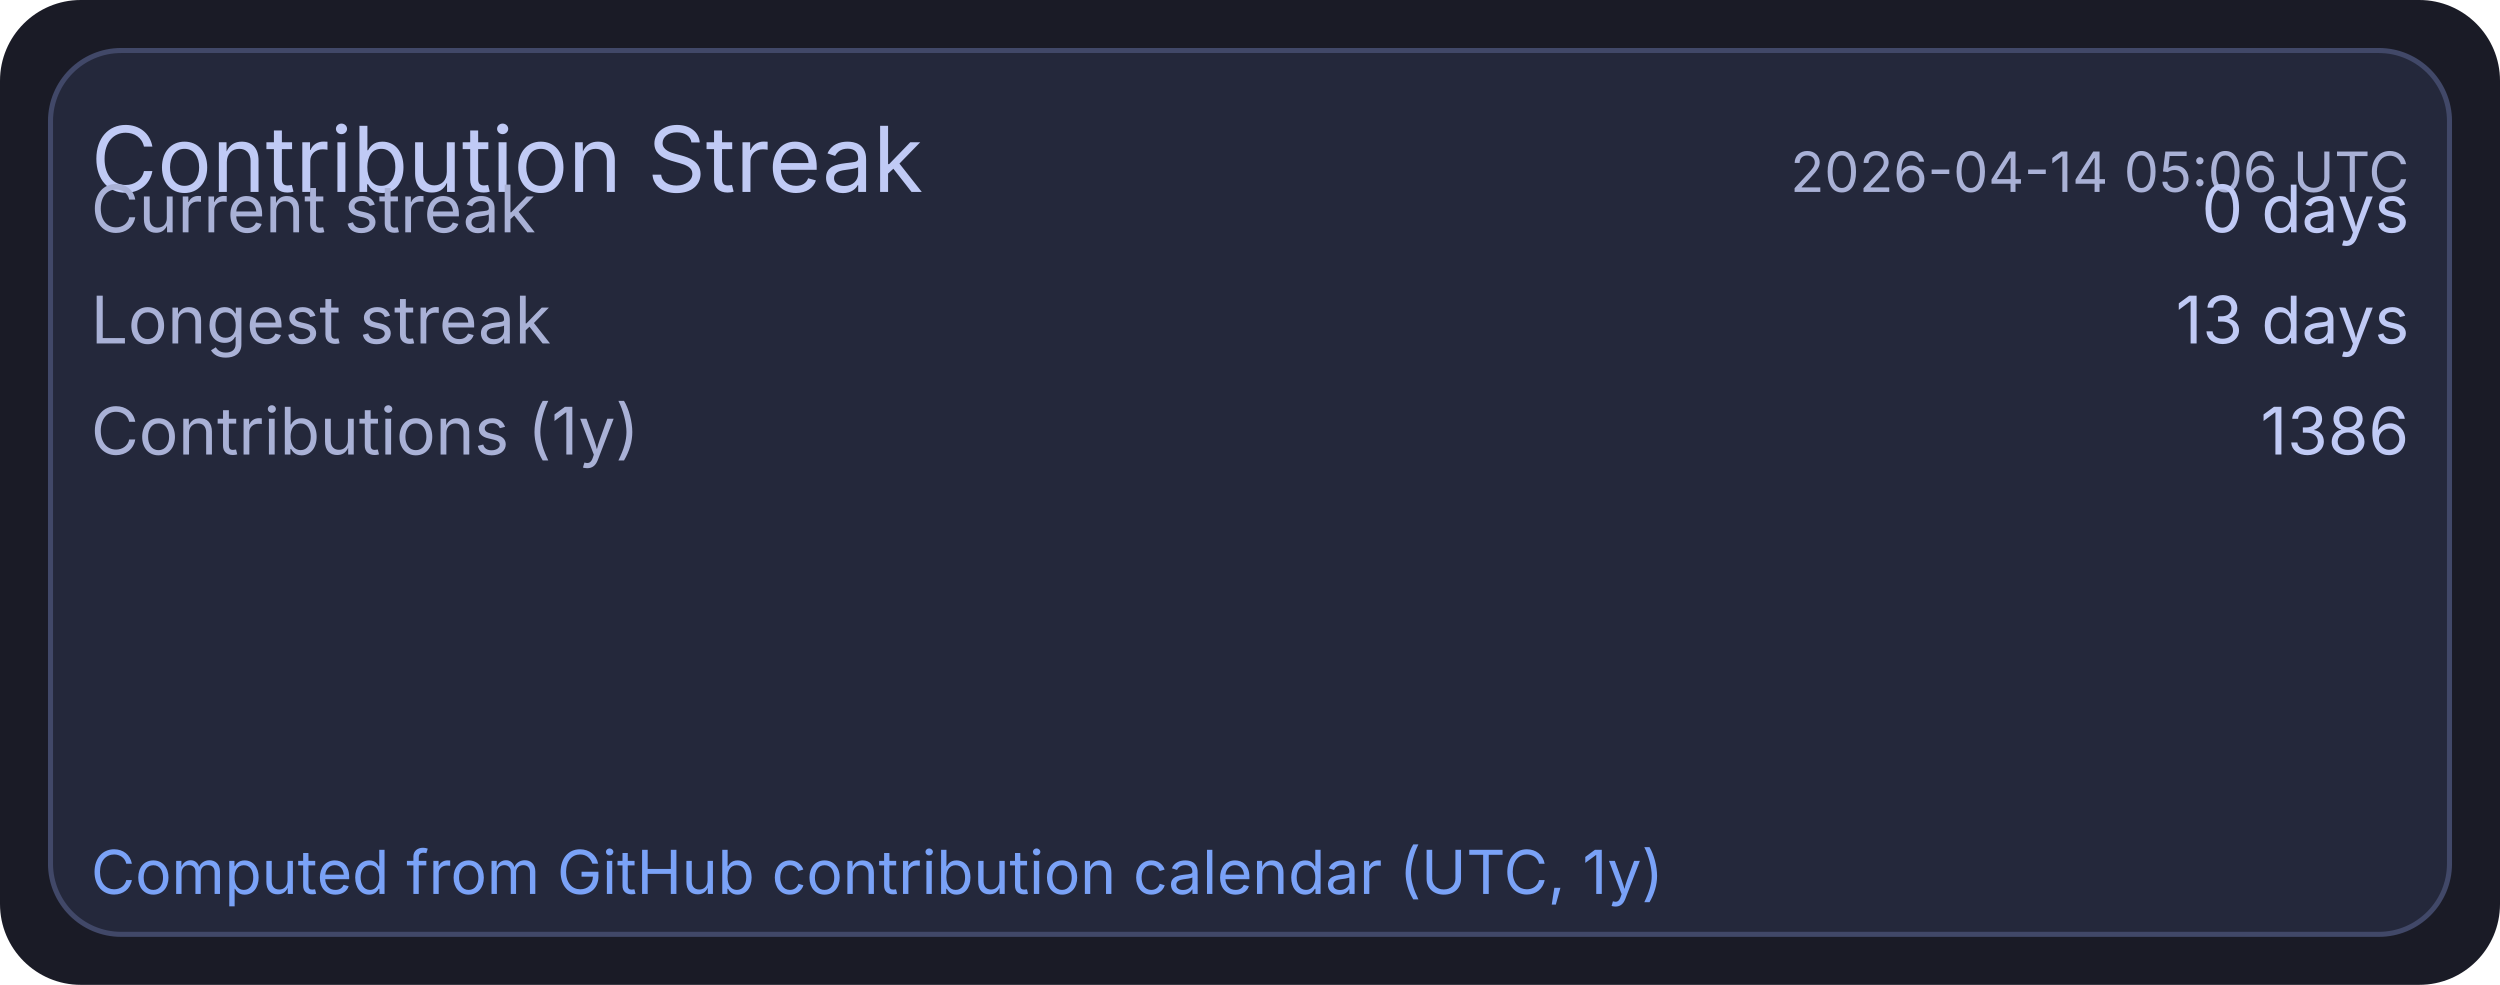
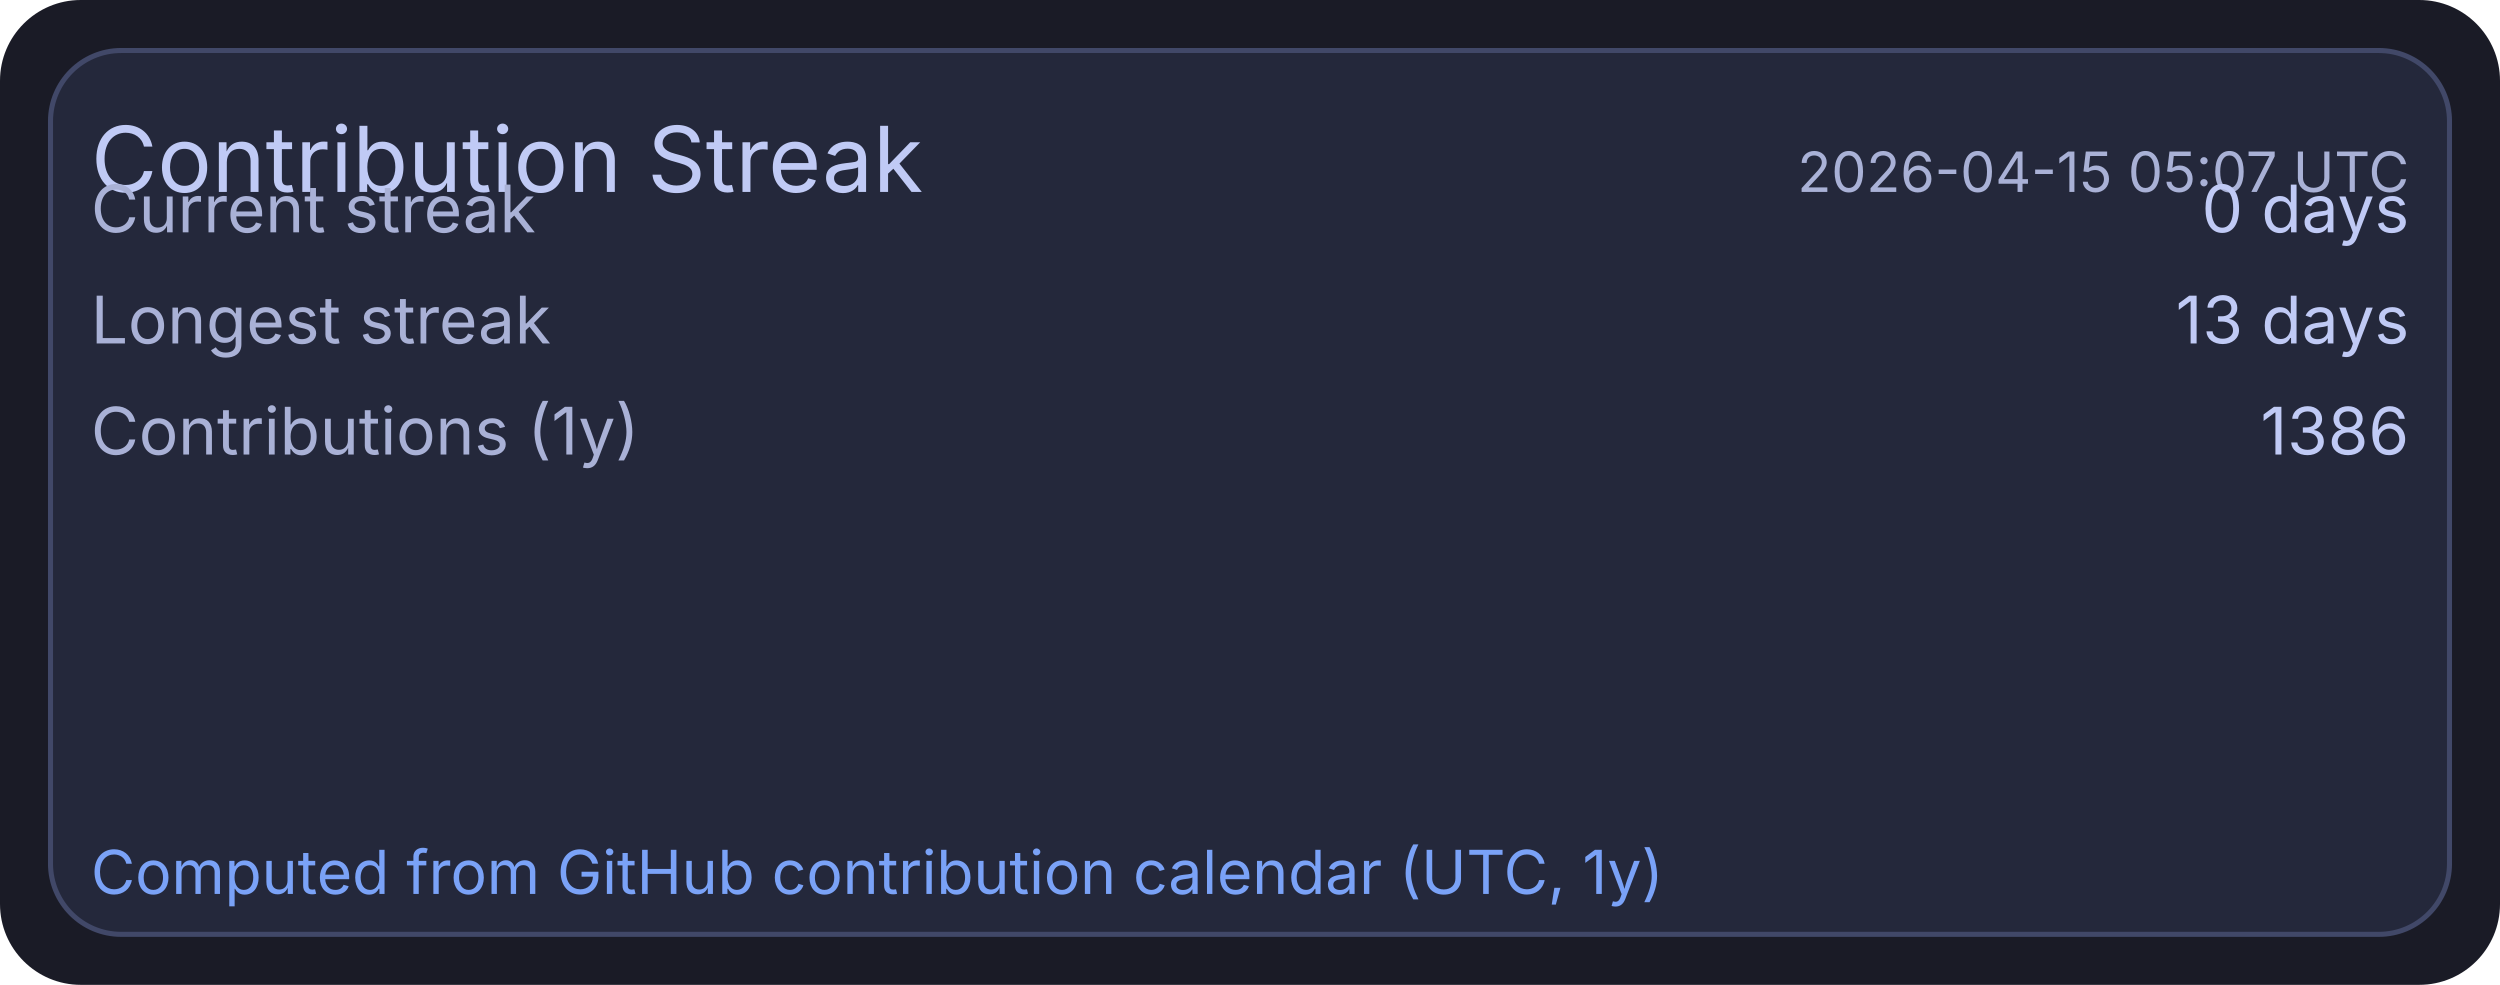
<svg xmlns="http://www.w3.org/2000/svg" width="495" height="195" viewBox="0 0 495 195">
  <rect x="0" y="0" width="495" height="195" rx="16" fill="#1a1b26" />
  <rect x="10" y="10" width="475" height="175" rx="14" fill="#24283b" stroke="#414868" stroke-width="1" />
  <text x="18" y="38" fill="#c0caf5" font-size="18" font-family="ui-sans-serif, system-ui, -apple-system, Segoe UI">Contribution Streak</text>
-   <text x="477" y="38" text-anchor="end" fill="#a9b1d6" font-size="11" font-family="ui-sans-serif, system-ui, -apple-system, Segoe UI">2026-04-14 05:06 UTC</text>
+   <text x="477" y="38" text-anchor="end" fill="#a9b1d6" font-size="11" font-family="ui-sans-serif, system-ui, -apple-system, Segoe UI">2026-04-15 05:07 UTC</text>
  <text x="18" y="46" fill="#a9b1d6" font-size="13" font-family="ui-sans-serif, system-ui, -apple-system, Segoe UI">Current streak</text>
  <text x="477" y="46" text-anchor="end" fill="#c0caf5" font-size="13" font-family="ui-sans-serif, system-ui, -apple-system, Segoe UI">0 days</text>
  <text x="18" y="68" fill="#a9b1d6" font-size="13" font-family="ui-sans-serif, system-ui, -apple-system, Segoe UI">Longest streak</text>
  <text x="477" y="68" text-anchor="end" fill="#c0caf5" font-size="13" font-family="ui-sans-serif, system-ui, -apple-system, Segoe UI">13 days</text>
  <text x="18" y="90" fill="#a9b1d6" font-size="13" font-family="ui-sans-serif, system-ui, -apple-system, Segoe UI">Contributions (1y)</text>
  <text x="477" y="90" text-anchor="end" fill="#c0caf5" font-size="13" font-family="ui-sans-serif, system-ui, -apple-system, Segoe UI">1386</text>
  <text x="18" y="177" fill="#7aa2f7" font-size="12" font-family="ui-sans-serif, system-ui, -apple-system, Segoe UI">Computed from GitHub contribution calendar (UTC, 1y)</text>
</svg>
